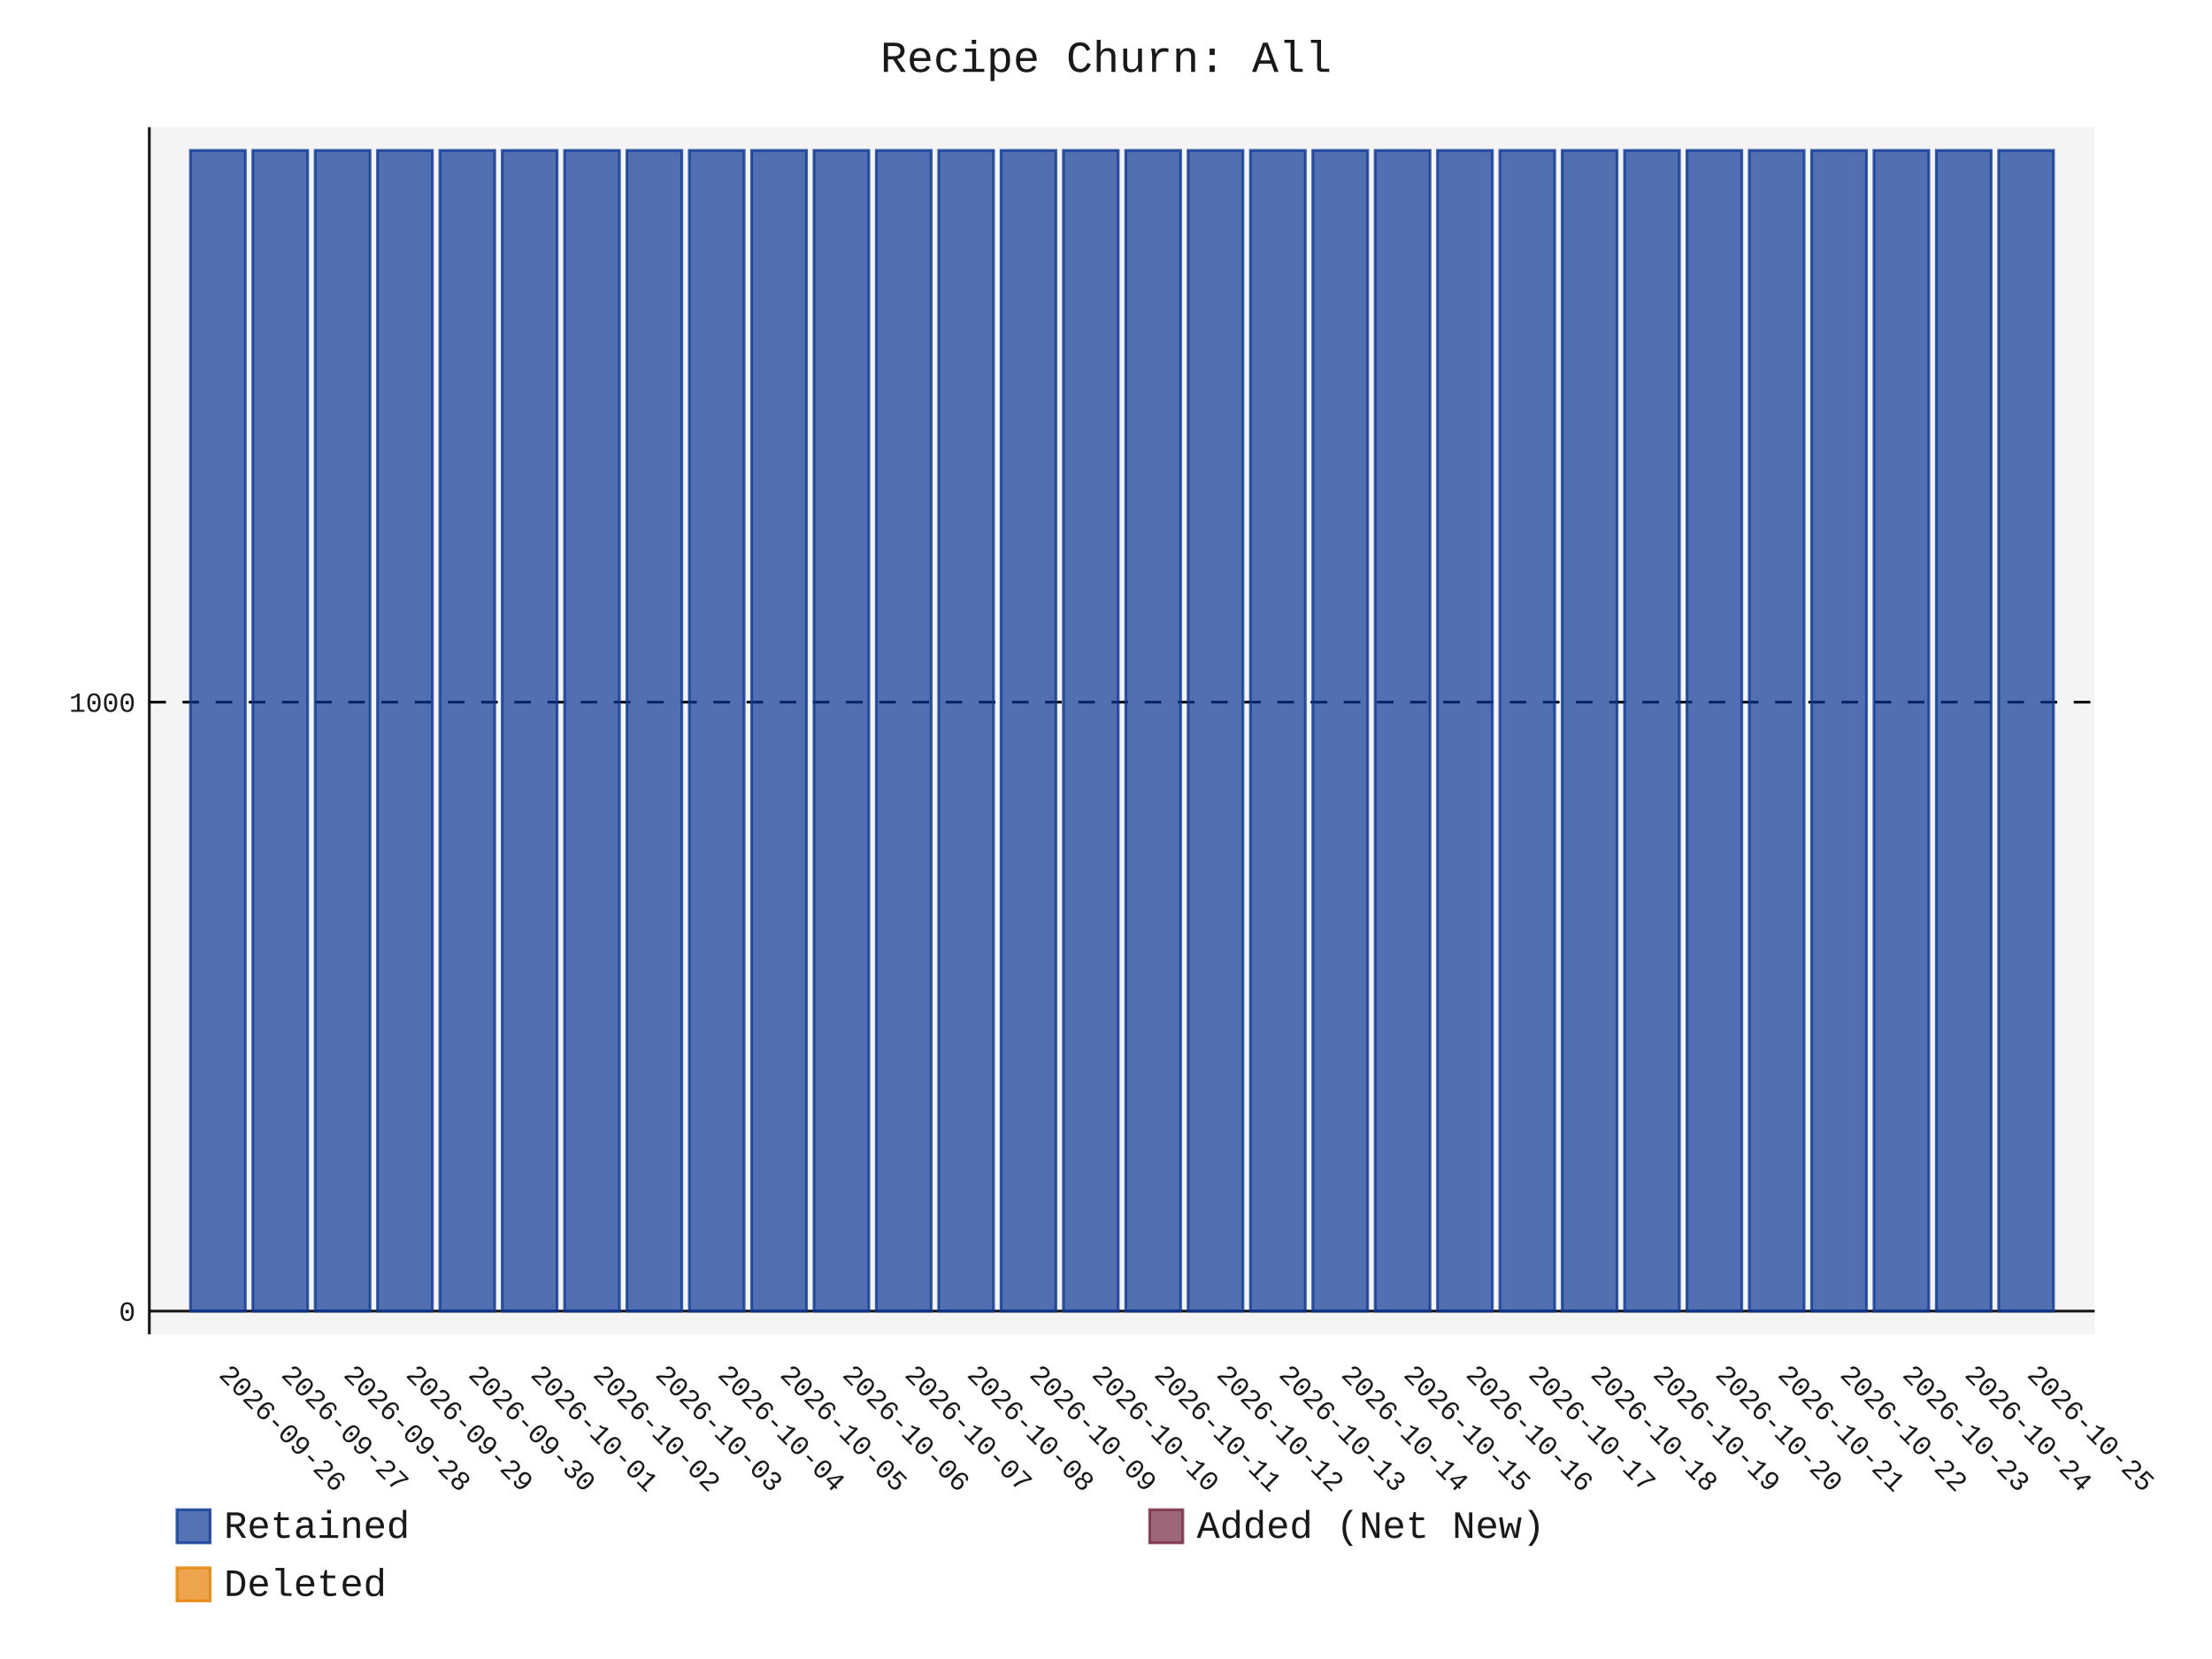
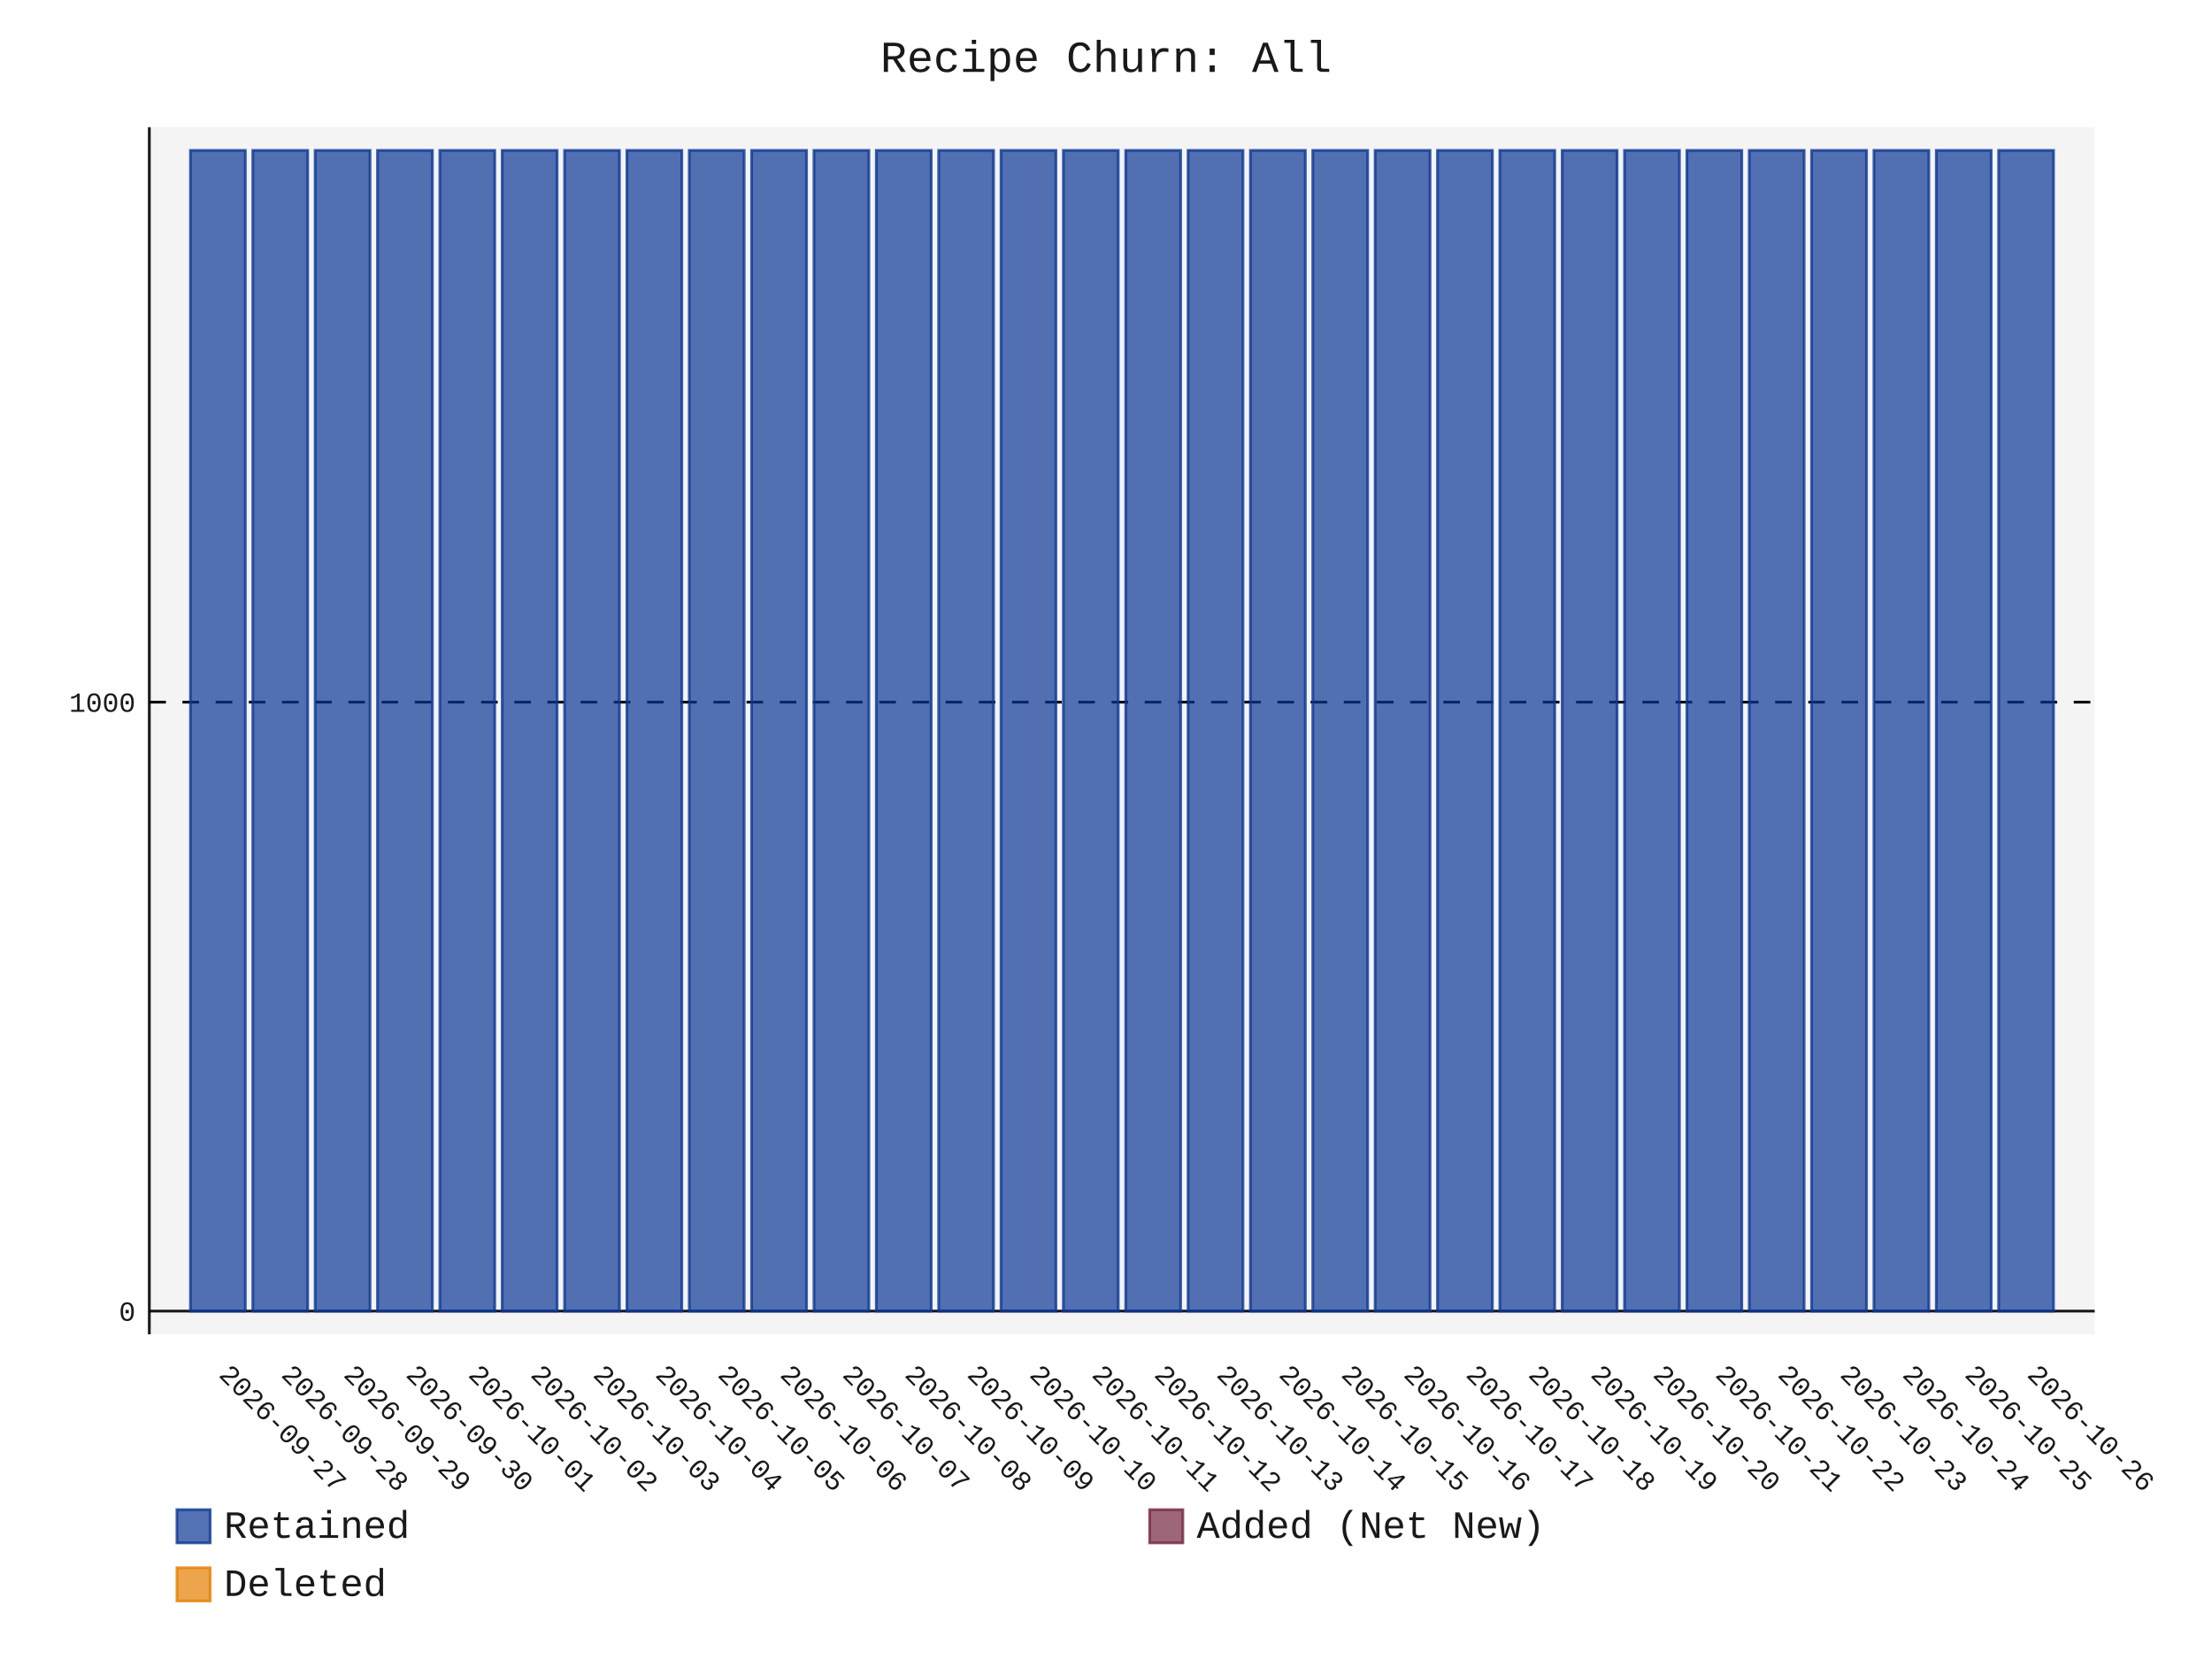
- <svg xmlns="http://www.w3.org/2000/svg" id="chart-b9bb2cc3-5692-45df-9f5e-8b030c044de3" class="pygal-chart" viewBox="0 0 800 600">
+ <svg xmlns="http://www.w3.org/2000/svg" id="chart-9db40bf4-c653-4af5-9863-ce8211f0ba62" class="pygal-chart" viewBox="0 0 800 600">
  <defs>
-     <style type="text/css">#chart-b9bb2cc3-5692-45df-9f5e-8b030c044de3{-webkit-user-select:none;-webkit-font-smoothing:antialiased;font-family:Consolas,"Liberation Mono",Menlo,Courier,monospace}#chart-b9bb2cc3-5692-45df-9f5e-8b030c044de3 .title{font-family:Consolas,"Liberation Mono",Menlo,Courier,monospace;font-size:16px}#chart-b9bb2cc3-5692-45df-9f5e-8b030c044de3 .legends .legend text{font-family:Consolas,"Liberation Mono",Menlo,Courier,monospace;font-size:14px}#chart-b9bb2cc3-5692-45df-9f5e-8b030c044de3 .axis text{font-family:Consolas,"Liberation Mono",Menlo,Courier,monospace;font-size:10px}#chart-b9bb2cc3-5692-45df-9f5e-8b030c044de3 .axis text.major{font-family:Consolas,"Liberation Mono",Menlo,Courier,monospace;font-size:10px}#chart-b9bb2cc3-5692-45df-9f5e-8b030c044de3 .text-overlay text.value{font-family:Consolas,"Liberation Mono",Menlo,Courier,monospace;font-size:16px}#chart-b9bb2cc3-5692-45df-9f5e-8b030c044de3 .text-overlay text.label{font-family:Consolas,"Liberation Mono",Menlo,Courier,monospace;font-size:10px}#chart-b9bb2cc3-5692-45df-9f5e-8b030c044de3 .tooltip{font-family:Consolas,"Liberation Mono",Menlo,Courier,monospace;font-size:14px}#chart-b9bb2cc3-5692-45df-9f5e-8b030c044de3 text.no_data{font-family:Consolas,"Liberation Mono",Menlo,Courier,monospace;font-size:64px}
- #chart-b9bb2cc3-5692-45df-9f5e-8b030c044de3{background-color:transparent}#chart-b9bb2cc3-5692-45df-9f5e-8b030c044de3 path,#chart-b9bb2cc3-5692-45df-9f5e-8b030c044de3 line,#chart-b9bb2cc3-5692-45df-9f5e-8b030c044de3 rect,#chart-b9bb2cc3-5692-45df-9f5e-8b030c044de3 circle{-webkit-transition:150ms;-moz-transition:150ms;transition:150ms}#chart-b9bb2cc3-5692-45df-9f5e-8b030c044de3 .graph &gt; .background{fill:transparent}#chart-b9bb2cc3-5692-45df-9f5e-8b030c044de3 .plot &gt; .background{fill:rgba(240,240,240,0.7)}#chart-b9bb2cc3-5692-45df-9f5e-8b030c044de3 .graph{fill:rgba(0,0,0,0.9)}#chart-b9bb2cc3-5692-45df-9f5e-8b030c044de3 text.no_data{fill:rgba(0,0,0,0.9)}#chart-b9bb2cc3-5692-45df-9f5e-8b030c044de3 .title{fill:rgba(0,0,0,0.9)}#chart-b9bb2cc3-5692-45df-9f5e-8b030c044de3 .legends .legend text{fill:rgba(0,0,0,0.9)}#chart-b9bb2cc3-5692-45df-9f5e-8b030c044de3 .legends .legend:hover text{fill:rgba(0,0,0,0.9)}#chart-b9bb2cc3-5692-45df-9f5e-8b030c044de3 .axis .line{stroke:rgba(0,0,0,0.9)}#chart-b9bb2cc3-5692-45df-9f5e-8b030c044de3 .axis .guide.line{stroke:rgba(0,0,0,0.5)}#chart-b9bb2cc3-5692-45df-9f5e-8b030c044de3 .axis .major.line{stroke:rgba(0,0,0,0.9)}#chart-b9bb2cc3-5692-45df-9f5e-8b030c044de3 .axis text.major{fill:rgba(0,0,0,0.9)}#chart-b9bb2cc3-5692-45df-9f5e-8b030c044de3 .axis.y .guides:hover .guide.line,#chart-b9bb2cc3-5692-45df-9f5e-8b030c044de3 .line-graph .axis.x .guides:hover .guide.line,#chart-b9bb2cc3-5692-45df-9f5e-8b030c044de3 .stackedline-graph .axis.x .guides:hover .guide.line,#chart-b9bb2cc3-5692-45df-9f5e-8b030c044de3 .xy-graph .axis.x .guides:hover .guide.line{stroke:rgba(0,0,0,0.9)}#chart-b9bb2cc3-5692-45df-9f5e-8b030c044de3 .axis .guides:hover text{fill:rgba(0,0,0,0.9)}#chart-b9bb2cc3-5692-45df-9f5e-8b030c044de3 .reactive{fill-opacity:.7;stroke-opacity:.8;stroke-width:1}#chart-b9bb2cc3-5692-45df-9f5e-8b030c044de3 .ci{stroke:rgba(0,0,0,0.9)}#chart-b9bb2cc3-5692-45df-9f5e-8b030c044de3 .reactive.active,#chart-b9bb2cc3-5692-45df-9f5e-8b030c044de3 .active .reactive{fill-opacity:.8;stroke-opacity:.9;stroke-width:4}#chart-b9bb2cc3-5692-45df-9f5e-8b030c044de3 .ci .reactive.active{stroke-width:1.5}#chart-b9bb2cc3-5692-45df-9f5e-8b030c044de3 .series text{fill:rgba(0,0,0,0.9)}#chart-b9bb2cc3-5692-45df-9f5e-8b030c044de3 .tooltip rect{fill:rgba(240,240,240,0.7);stroke:rgba(0,0,0,0.9);-webkit-transition:opacity 150ms;-moz-transition:opacity 150ms;transition:opacity 150ms}#chart-b9bb2cc3-5692-45df-9f5e-8b030c044de3 .tooltip .label{fill:rgba(0,0,0,0.9)}#chart-b9bb2cc3-5692-45df-9f5e-8b030c044de3 .tooltip .label{fill:rgba(0,0,0,0.9)}#chart-b9bb2cc3-5692-45df-9f5e-8b030c044de3 .tooltip .legend{font-size:.8em;fill:rgba(0,0,0,0.5)}#chart-b9bb2cc3-5692-45df-9f5e-8b030c044de3 .tooltip .x_label{font-size:.6em;fill:rgba(0,0,0,0.9)}#chart-b9bb2cc3-5692-45df-9f5e-8b030c044de3 .tooltip .xlink{font-size:.5em;text-decoration:underline}#chart-b9bb2cc3-5692-45df-9f5e-8b030c044de3 .tooltip .value{font-size:1.5em}#chart-b9bb2cc3-5692-45df-9f5e-8b030c044de3 .bound{font-size:.5em}#chart-b9bb2cc3-5692-45df-9f5e-8b030c044de3 .max-value{font-size:.75em;fill:rgba(0,0,0,0.5)}#chart-b9bb2cc3-5692-45df-9f5e-8b030c044de3 .map-element{fill:rgba(240,240,240,0.7);stroke:rgba(0,0,0,0.5) !important}#chart-b9bb2cc3-5692-45df-9f5e-8b030c044de3 .map-element .reactive{fill-opacity:inherit;stroke-opacity:inherit}#chart-b9bb2cc3-5692-45df-9f5e-8b030c044de3 .color-0,#chart-b9bb2cc3-5692-45df-9f5e-8b030c044de3 .color-0 a:visited{stroke:rgb(12,55,149);fill:rgb(12,55,149)}#chart-b9bb2cc3-5692-45df-9f5e-8b030c044de3 .color-1,#chart-b9bb2cc3-5692-45df-9f5e-8b030c044de3 .color-1 a:visited{stroke:rgb(117,38,65);fill:rgb(117,38,65)}#chart-b9bb2cc3-5692-45df-9f5e-8b030c044de3 .color-2,#chart-b9bb2cc3-5692-45df-9f5e-8b030c044de3 .color-2 a:visited{stroke:rgb(228,127,0);fill:rgb(228,127,0)}#chart-b9bb2cc3-5692-45df-9f5e-8b030c044de3 .text-overlay .color-0 text{fill:black}#chart-b9bb2cc3-5692-45df-9f5e-8b030c044de3 .text-overlay .color-1 text{fill:black}#chart-b9bb2cc3-5692-45df-9f5e-8b030c044de3 .text-overlay .color-2 text{fill:black}
- #chart-b9bb2cc3-5692-45df-9f5e-8b030c044de3 text.no_data{text-anchor:middle}#chart-b9bb2cc3-5692-45df-9f5e-8b030c044de3 .guide.line{fill:none}#chart-b9bb2cc3-5692-45df-9f5e-8b030c044de3 .centered{text-anchor:middle}#chart-b9bb2cc3-5692-45df-9f5e-8b030c044de3 .title{text-anchor:middle}#chart-b9bb2cc3-5692-45df-9f5e-8b030c044de3 .legends .legend text{fill-opacity:1}#chart-b9bb2cc3-5692-45df-9f5e-8b030c044de3 .axis.x text{text-anchor:middle}#chart-b9bb2cc3-5692-45df-9f5e-8b030c044de3 .axis.x:not(.web) text[transform]{text-anchor:start}#chart-b9bb2cc3-5692-45df-9f5e-8b030c044de3 .axis.x:not(.web) text[transform].backwards{text-anchor:end}#chart-b9bb2cc3-5692-45df-9f5e-8b030c044de3 .axis.y text{text-anchor:end}#chart-b9bb2cc3-5692-45df-9f5e-8b030c044de3 .axis.y text[transform].backwards{text-anchor:start}#chart-b9bb2cc3-5692-45df-9f5e-8b030c044de3 .axis.y2 text{text-anchor:start}#chart-b9bb2cc3-5692-45df-9f5e-8b030c044de3 .axis.y2 text[transform].backwards{text-anchor:end}#chart-b9bb2cc3-5692-45df-9f5e-8b030c044de3 .axis .guide.line{stroke-dasharray:4,4;stroke:black}#chart-b9bb2cc3-5692-45df-9f5e-8b030c044de3 .axis .major.guide.line{stroke-dasharray:6,6;stroke:black}#chart-b9bb2cc3-5692-45df-9f5e-8b030c044de3 .horizontal .axis.y .guide.line,#chart-b9bb2cc3-5692-45df-9f5e-8b030c044de3 .horizontal .axis.y2 .guide.line,#chart-b9bb2cc3-5692-45df-9f5e-8b030c044de3 .vertical .axis.x .guide.line{opacity:0}#chart-b9bb2cc3-5692-45df-9f5e-8b030c044de3 .horizontal .axis.always_show .guide.line,#chart-b9bb2cc3-5692-45df-9f5e-8b030c044de3 .vertical .axis.always_show .guide.line{opacity:1 !important}#chart-b9bb2cc3-5692-45df-9f5e-8b030c044de3 .axis.y .guides:hover .guide.line,#chart-b9bb2cc3-5692-45df-9f5e-8b030c044de3 .axis.y2 .guides:hover .guide.line,#chart-b9bb2cc3-5692-45df-9f5e-8b030c044de3 .axis.x .guides:hover .guide.line{opacity:1}#chart-b9bb2cc3-5692-45df-9f5e-8b030c044de3 .axis .guides:hover text{opacity:1}#chart-b9bb2cc3-5692-45df-9f5e-8b030c044de3 .nofill{fill:none}#chart-b9bb2cc3-5692-45df-9f5e-8b030c044de3 .subtle-fill{fill-opacity:.2}#chart-b9bb2cc3-5692-45df-9f5e-8b030c044de3 .dot{stroke-width:1px;fill-opacity:1;stroke-opacity:1}#chart-b9bb2cc3-5692-45df-9f5e-8b030c044de3 .dot.active{stroke-width:5px}#chart-b9bb2cc3-5692-45df-9f5e-8b030c044de3 .dot.negative{fill:transparent}#chart-b9bb2cc3-5692-45df-9f5e-8b030c044de3 text,#chart-b9bb2cc3-5692-45df-9f5e-8b030c044de3 tspan{stroke:none !important}#chart-b9bb2cc3-5692-45df-9f5e-8b030c044de3 .series text.active{opacity:1}#chart-b9bb2cc3-5692-45df-9f5e-8b030c044de3 .tooltip rect{fill-opacity:.95;stroke-width:.5}#chart-b9bb2cc3-5692-45df-9f5e-8b030c044de3 .tooltip text{fill-opacity:1}#chart-b9bb2cc3-5692-45df-9f5e-8b030c044de3 .showable{visibility:hidden}#chart-b9bb2cc3-5692-45df-9f5e-8b030c044de3 .showable.shown{visibility:visible}#chart-b9bb2cc3-5692-45df-9f5e-8b030c044de3 .gauge-background{fill:rgba(229,229,229,1);stroke:none}#chart-b9bb2cc3-5692-45df-9f5e-8b030c044de3 .bg-lines{stroke:transparent;stroke-width:2px}</style>
+     <style type="text/css">#chart-9db40bf4-c653-4af5-9863-ce8211f0ba62{-webkit-user-select:none;-webkit-font-smoothing:antialiased;font-family:Consolas,"Liberation Mono",Menlo,Courier,monospace}#chart-9db40bf4-c653-4af5-9863-ce8211f0ba62 .title{font-family:Consolas,"Liberation Mono",Menlo,Courier,monospace;font-size:16px}#chart-9db40bf4-c653-4af5-9863-ce8211f0ba62 .legends .legend text{font-family:Consolas,"Liberation Mono",Menlo,Courier,monospace;font-size:14px}#chart-9db40bf4-c653-4af5-9863-ce8211f0ba62 .axis text{font-family:Consolas,"Liberation Mono",Menlo,Courier,monospace;font-size:10px}#chart-9db40bf4-c653-4af5-9863-ce8211f0ba62 .axis text.major{font-family:Consolas,"Liberation Mono",Menlo,Courier,monospace;font-size:10px}#chart-9db40bf4-c653-4af5-9863-ce8211f0ba62 .text-overlay text.value{font-family:Consolas,"Liberation Mono",Menlo,Courier,monospace;font-size:16px}#chart-9db40bf4-c653-4af5-9863-ce8211f0ba62 .text-overlay text.label{font-family:Consolas,"Liberation Mono",Menlo,Courier,monospace;font-size:10px}#chart-9db40bf4-c653-4af5-9863-ce8211f0ba62 .tooltip{font-family:Consolas,"Liberation Mono",Menlo,Courier,monospace;font-size:14px}#chart-9db40bf4-c653-4af5-9863-ce8211f0ba62 text.no_data{font-family:Consolas,"Liberation Mono",Menlo,Courier,monospace;font-size:64px}
+ #chart-9db40bf4-c653-4af5-9863-ce8211f0ba62{background-color:transparent}#chart-9db40bf4-c653-4af5-9863-ce8211f0ba62 path,#chart-9db40bf4-c653-4af5-9863-ce8211f0ba62 line,#chart-9db40bf4-c653-4af5-9863-ce8211f0ba62 rect,#chart-9db40bf4-c653-4af5-9863-ce8211f0ba62 circle{-webkit-transition:150ms;-moz-transition:150ms;transition:150ms}#chart-9db40bf4-c653-4af5-9863-ce8211f0ba62 .graph &gt; .background{fill:transparent}#chart-9db40bf4-c653-4af5-9863-ce8211f0ba62 .plot &gt; .background{fill:rgba(240,240,240,0.7)}#chart-9db40bf4-c653-4af5-9863-ce8211f0ba62 .graph{fill:rgba(0,0,0,0.9)}#chart-9db40bf4-c653-4af5-9863-ce8211f0ba62 text.no_data{fill:rgba(0,0,0,0.9)}#chart-9db40bf4-c653-4af5-9863-ce8211f0ba62 .title{fill:rgba(0,0,0,0.9)}#chart-9db40bf4-c653-4af5-9863-ce8211f0ba62 .legends .legend text{fill:rgba(0,0,0,0.9)}#chart-9db40bf4-c653-4af5-9863-ce8211f0ba62 .legends .legend:hover text{fill:rgba(0,0,0,0.9)}#chart-9db40bf4-c653-4af5-9863-ce8211f0ba62 .axis .line{stroke:rgba(0,0,0,0.9)}#chart-9db40bf4-c653-4af5-9863-ce8211f0ba62 .axis .guide.line{stroke:rgba(0,0,0,0.5)}#chart-9db40bf4-c653-4af5-9863-ce8211f0ba62 .axis .major.line{stroke:rgba(0,0,0,0.9)}#chart-9db40bf4-c653-4af5-9863-ce8211f0ba62 .axis text.major{fill:rgba(0,0,0,0.9)}#chart-9db40bf4-c653-4af5-9863-ce8211f0ba62 .axis.y .guides:hover .guide.line,#chart-9db40bf4-c653-4af5-9863-ce8211f0ba62 .line-graph .axis.x .guides:hover .guide.line,#chart-9db40bf4-c653-4af5-9863-ce8211f0ba62 .stackedline-graph .axis.x .guides:hover .guide.line,#chart-9db40bf4-c653-4af5-9863-ce8211f0ba62 .xy-graph .axis.x .guides:hover .guide.line{stroke:rgba(0,0,0,0.9)}#chart-9db40bf4-c653-4af5-9863-ce8211f0ba62 .axis .guides:hover text{fill:rgba(0,0,0,0.9)}#chart-9db40bf4-c653-4af5-9863-ce8211f0ba62 .reactive{fill-opacity:.7;stroke-opacity:.8;stroke-width:1}#chart-9db40bf4-c653-4af5-9863-ce8211f0ba62 .ci{stroke:rgba(0,0,0,0.9)}#chart-9db40bf4-c653-4af5-9863-ce8211f0ba62 .reactive.active,#chart-9db40bf4-c653-4af5-9863-ce8211f0ba62 .active .reactive{fill-opacity:.8;stroke-opacity:.9;stroke-width:4}#chart-9db40bf4-c653-4af5-9863-ce8211f0ba62 .ci .reactive.active{stroke-width:1.5}#chart-9db40bf4-c653-4af5-9863-ce8211f0ba62 .series text{fill:rgba(0,0,0,0.9)}#chart-9db40bf4-c653-4af5-9863-ce8211f0ba62 .tooltip rect{fill:rgba(240,240,240,0.7);stroke:rgba(0,0,0,0.9);-webkit-transition:opacity 150ms;-moz-transition:opacity 150ms;transition:opacity 150ms}#chart-9db40bf4-c653-4af5-9863-ce8211f0ba62 .tooltip .label{fill:rgba(0,0,0,0.9)}#chart-9db40bf4-c653-4af5-9863-ce8211f0ba62 .tooltip .label{fill:rgba(0,0,0,0.9)}#chart-9db40bf4-c653-4af5-9863-ce8211f0ba62 .tooltip .legend{font-size:.8em;fill:rgba(0,0,0,0.5)}#chart-9db40bf4-c653-4af5-9863-ce8211f0ba62 .tooltip .x_label{font-size:.6em;fill:rgba(0,0,0,0.9)}#chart-9db40bf4-c653-4af5-9863-ce8211f0ba62 .tooltip .xlink{font-size:.5em;text-decoration:underline}#chart-9db40bf4-c653-4af5-9863-ce8211f0ba62 .tooltip .value{font-size:1.5em}#chart-9db40bf4-c653-4af5-9863-ce8211f0ba62 .bound{font-size:.5em}#chart-9db40bf4-c653-4af5-9863-ce8211f0ba62 .max-value{font-size:.75em;fill:rgba(0,0,0,0.5)}#chart-9db40bf4-c653-4af5-9863-ce8211f0ba62 .map-element{fill:rgba(240,240,240,0.7);stroke:rgba(0,0,0,0.5) !important}#chart-9db40bf4-c653-4af5-9863-ce8211f0ba62 .map-element .reactive{fill-opacity:inherit;stroke-opacity:inherit}#chart-9db40bf4-c653-4af5-9863-ce8211f0ba62 .color-0,#chart-9db40bf4-c653-4af5-9863-ce8211f0ba62 .color-0 a:visited{stroke:rgb(12,55,149);fill:rgb(12,55,149)}#chart-9db40bf4-c653-4af5-9863-ce8211f0ba62 .color-1,#chart-9db40bf4-c653-4af5-9863-ce8211f0ba62 .color-1 a:visited{stroke:rgb(117,38,65);fill:rgb(117,38,65)}#chart-9db40bf4-c653-4af5-9863-ce8211f0ba62 .color-2,#chart-9db40bf4-c653-4af5-9863-ce8211f0ba62 .color-2 a:visited{stroke:rgb(228,127,0);fill:rgb(228,127,0)}#chart-9db40bf4-c653-4af5-9863-ce8211f0ba62 .text-overlay .color-0 text{fill:black}#chart-9db40bf4-c653-4af5-9863-ce8211f0ba62 .text-overlay .color-1 text{fill:black}#chart-9db40bf4-c653-4af5-9863-ce8211f0ba62 .text-overlay .color-2 text{fill:black}
+ #chart-9db40bf4-c653-4af5-9863-ce8211f0ba62 text.no_data{text-anchor:middle}#chart-9db40bf4-c653-4af5-9863-ce8211f0ba62 .guide.line{fill:none}#chart-9db40bf4-c653-4af5-9863-ce8211f0ba62 .centered{text-anchor:middle}#chart-9db40bf4-c653-4af5-9863-ce8211f0ba62 .title{text-anchor:middle}#chart-9db40bf4-c653-4af5-9863-ce8211f0ba62 .legends .legend text{fill-opacity:1}#chart-9db40bf4-c653-4af5-9863-ce8211f0ba62 .axis.x text{text-anchor:middle}#chart-9db40bf4-c653-4af5-9863-ce8211f0ba62 .axis.x:not(.web) text[transform]{text-anchor:start}#chart-9db40bf4-c653-4af5-9863-ce8211f0ba62 .axis.x:not(.web) text[transform].backwards{text-anchor:end}#chart-9db40bf4-c653-4af5-9863-ce8211f0ba62 .axis.y text{text-anchor:end}#chart-9db40bf4-c653-4af5-9863-ce8211f0ba62 .axis.y text[transform].backwards{text-anchor:start}#chart-9db40bf4-c653-4af5-9863-ce8211f0ba62 .axis.y2 text{text-anchor:start}#chart-9db40bf4-c653-4af5-9863-ce8211f0ba62 .axis.y2 text[transform].backwards{text-anchor:end}#chart-9db40bf4-c653-4af5-9863-ce8211f0ba62 .axis .guide.line{stroke-dasharray:4,4;stroke:black}#chart-9db40bf4-c653-4af5-9863-ce8211f0ba62 .axis .major.guide.line{stroke-dasharray:6,6;stroke:black}#chart-9db40bf4-c653-4af5-9863-ce8211f0ba62 .horizontal .axis.y .guide.line,#chart-9db40bf4-c653-4af5-9863-ce8211f0ba62 .horizontal .axis.y2 .guide.line,#chart-9db40bf4-c653-4af5-9863-ce8211f0ba62 .vertical .axis.x .guide.line{opacity:0}#chart-9db40bf4-c653-4af5-9863-ce8211f0ba62 .horizontal .axis.always_show .guide.line,#chart-9db40bf4-c653-4af5-9863-ce8211f0ba62 .vertical .axis.always_show .guide.line{opacity:1 !important}#chart-9db40bf4-c653-4af5-9863-ce8211f0ba62 .axis.y .guides:hover .guide.line,#chart-9db40bf4-c653-4af5-9863-ce8211f0ba62 .axis.y2 .guides:hover .guide.line,#chart-9db40bf4-c653-4af5-9863-ce8211f0ba62 .axis.x .guides:hover .guide.line{opacity:1}#chart-9db40bf4-c653-4af5-9863-ce8211f0ba62 .axis .guides:hover text{opacity:1}#chart-9db40bf4-c653-4af5-9863-ce8211f0ba62 .nofill{fill:none}#chart-9db40bf4-c653-4af5-9863-ce8211f0ba62 .subtle-fill{fill-opacity:.2}#chart-9db40bf4-c653-4af5-9863-ce8211f0ba62 .dot{stroke-width:1px;fill-opacity:1;stroke-opacity:1}#chart-9db40bf4-c653-4af5-9863-ce8211f0ba62 .dot.active{stroke-width:5px}#chart-9db40bf4-c653-4af5-9863-ce8211f0ba62 .dot.negative{fill:transparent}#chart-9db40bf4-c653-4af5-9863-ce8211f0ba62 text,#chart-9db40bf4-c653-4af5-9863-ce8211f0ba62 tspan{stroke:none !important}#chart-9db40bf4-c653-4af5-9863-ce8211f0ba62 .series text.active{opacity:1}#chart-9db40bf4-c653-4af5-9863-ce8211f0ba62 .tooltip rect{fill-opacity:.95;stroke-width:.5}#chart-9db40bf4-c653-4af5-9863-ce8211f0ba62 .tooltip text{fill-opacity:1}#chart-9db40bf4-c653-4af5-9863-ce8211f0ba62 .showable{visibility:hidden}#chart-9db40bf4-c653-4af5-9863-ce8211f0ba62 .showable.shown{visibility:visible}#chart-9db40bf4-c653-4af5-9863-ce8211f0ba62 .gauge-background{fill:rgba(229,229,229,1);stroke:none}#chart-9db40bf4-c653-4af5-9863-ce8211f0ba62 .bg-lines{stroke:transparent;stroke-width:2px}</style>
  </defs>
  <g class="graph stackedbar-graph vertical">
    <rect x="0" y="0" width="800" height="600" class="background" />
    <g transform="translate(54, 46)" class="plot">
      <rect x="0" y="0" width="703.574" height="436.574" class="background" />
      <g class="axis y always_show">
        <g class="guides">
          <path d="M0 428.178 h703.574" class="axis major line" />
          <text x="-5" y="431.678" class="major">0</text>
        </g>
        <g class="guides">
          <path d="M0 207.935 h703.574" class="major guide line" />
          <text x="-5" y="211.435" class="major">1000</text>
        </g>
      </g>
      <g class="axis x">
        <path d="M0 0 v436.574" class="line" />
        <g class="guides">
          <path d="M24.805 0 v436.574" class="guide line" />
-           <text x="24.805" y="451.574" class="" transform="rotate(45 24.80548 451.5736)">2026-09-26</text>
+           <text x="24.805" y="451.574" class="" transform="rotate(45 24.80548 451.5736)">2026-09-27</text>
        </g>
        <g class="guides">
          <path d="M47.356 0 v436.574" class="guide line" />
-           <text x="47.356" y="451.574" class="" transform="rotate(45 47.35592 451.5736)">2026-09-27</text>
+           <text x="47.356" y="451.574" class="" transform="rotate(45 47.35592 451.5736)">2026-09-28</text>
        </g>
        <g class="guides">
          <path d="M69.906 0 v436.574" class="guide line" />
-           <text x="69.906" y="451.574" class="" transform="rotate(45 69.90635 451.5736)">2026-09-28</text>
+           <text x="69.906" y="451.574" class="" transform="rotate(45 69.90635 451.5736)">2026-09-29</text>
        </g>
        <g class="guides">
          <path d="M92.457 0 v436.574" class="guide line" />
-           <text x="92.457" y="451.574" class="" transform="rotate(45 92.45679 451.5736)">2026-09-29</text>
+           <text x="92.457" y="451.574" class="" transform="rotate(45 92.45679 451.5736)">2026-09-30</text>
        </g>
        <g class="guides">
          <path d="M115.007 0 v436.574" class="guide line" />
-           <text x="115.007" y="451.574" class="" transform="rotate(45 115.0072 451.5736)">2026-09-30</text>
+           <text x="115.007" y="451.574" class="" transform="rotate(45 115.0072 451.5736)">2026-10-01</text>
        </g>
        <g class="guides">
          <path d="M137.558 0 v436.574" class="guide line" />
-           <text x="137.558" y="451.574" class="" transform="rotate(45 137.5577 451.5736)">2026-10-01</text>
+           <text x="137.558" y="451.574" class="" transform="rotate(45 137.5577 451.5736)">2026-10-02</text>
        </g>
        <g class="guides">
          <path d="M160.108 0 v436.574" class="guide line" />
-           <text x="160.108" y="451.574" class="" transform="rotate(45 160.1081 451.5736)">2026-10-02</text>
+           <text x="160.108" y="451.574" class="" transform="rotate(45 160.1081 451.5736)">2026-10-03</text>
        </g>
        <g class="guides">
          <path d="M182.659 0 v436.574" class="guide line" />
-           <text x="182.659" y="451.574" class="" transform="rotate(45 182.6585 451.5736)">2026-10-03</text>
+           <text x="182.659" y="451.574" class="" transform="rotate(45 182.6585 451.5736)">2026-10-04</text>
        </g>
        <g class="guides">
          <path d="M205.209 0 v436.574" class="guide line" />
-           <text x="205.209" y="451.574" class="" transform="rotate(45 205.209 451.5736)">2026-10-04</text>
+           <text x="205.209" y="451.574" class="" transform="rotate(45 205.209 451.5736)">2026-10-05</text>
        </g>
        <g class="guides">
          <path d="M227.759 0 v436.574" class="guide line" />
-           <text x="227.759" y="451.574" class="" transform="rotate(45 227.7594 451.5736)">2026-10-05</text>
+           <text x="227.759" y="451.574" class="" transform="rotate(45 227.7594 451.5736)">2026-10-06</text>
        </g>
        <g class="guides">
          <path d="M250.31 0 v436.574" class="guide line" />
-           <text x="250.31" y="451.574" class="" transform="rotate(45 250.3098 451.5736)">2026-10-06</text>
+           <text x="250.31" y="451.574" class="" transform="rotate(45 250.3098 451.5736)">2026-10-07</text>
        </g>
        <g class="guides">
          <path d="M272.86 0 v436.574" class="guide line" />
-           <text x="272.86" y="451.574" class="" transform="rotate(45 272.8603 451.5736)">2026-10-07</text>
+           <text x="272.86" y="451.574" class="" transform="rotate(45 272.8603 451.5736)">2026-10-08</text>
        </g>
        <g class="guides">
          <path d="M295.411 0 v436.574" class="guide line" />
-           <text x="295.411" y="451.574" class="" transform="rotate(45 295.4107 451.5736)">2026-10-08</text>
+           <text x="295.411" y="451.574" class="" transform="rotate(45 295.4107 451.5736)">2026-10-09</text>
        </g>
        <g class="guides">
          <path d="M317.961 0 v436.574" class="guide line" />
-           <text x="317.961" y="451.574" class="" transform="rotate(45 317.9611 451.5736)">2026-10-09</text>
+           <text x="317.961" y="451.574" class="" transform="rotate(45 317.9611 451.5736)">2026-10-10</text>
        </g>
        <g class="guides">
          <path d="M340.512 0 v436.574" class="guide line" />
-           <text x="340.512" y="451.574" class="" transform="rotate(45 340.5116 451.5736)">2026-10-10</text>
+           <text x="340.512" y="451.574" class="" transform="rotate(45 340.5116 451.5736)">2026-10-11</text>
        </g>
        <g class="guides">
          <path d="M363.062 0 v436.574" class="guide line" />
-           <text x="363.062" y="451.574" class="" transform="rotate(45 363.062 451.5736)">2026-10-11</text>
+           <text x="363.062" y="451.574" class="" transform="rotate(45 363.062 451.5736)">2026-10-12</text>
        </g>
        <g class="guides">
          <path d="M385.612 0 v436.574" class="guide line" />
-           <text x="385.612" y="451.574" class="" transform="rotate(45 385.6125 451.5736)">2026-10-12</text>
+           <text x="385.612" y="451.574" class="" transform="rotate(45 385.6125 451.5736)">2026-10-13</text>
        </g>
        <g class="guides">
          <path d="M408.163 0 v436.574" class="guide line" />
-           <text x="408.163" y="451.574" class="" transform="rotate(45 408.1629 451.5736)">2026-10-13</text>
+           <text x="408.163" y="451.574" class="" transform="rotate(45 408.1629 451.5736)">2026-10-14</text>
        </g>
        <g class="guides">
          <path d="M430.713 0 v436.574" class="guide line" />
-           <text x="430.713" y="451.574" class="" transform="rotate(45 430.7133 451.5736)">2026-10-14</text>
+           <text x="430.713" y="451.574" class="" transform="rotate(45 430.7133 451.5736)">2026-10-15</text>
        </g>
        <g class="guides">
          <path d="M453.264 0 v436.574" class="guide line" />
-           <text x="453.264" y="451.574" class="" transform="rotate(45 453.2638 451.5736)">2026-10-15</text>
+           <text x="453.264" y="451.574" class="" transform="rotate(45 453.2638 451.5736)">2026-10-16</text>
        </g>
        <g class="guides">
          <path d="M475.814 0 v436.574" class="guide line" />
-           <text x="475.814" y="451.574" class="" transform="rotate(45 475.8142 451.5736)">2026-10-16</text>
+           <text x="475.814" y="451.574" class="" transform="rotate(45 475.8142 451.5736)">2026-10-17</text>
        </g>
        <g class="guides">
          <path d="M498.365 0 v436.574" class="guide line" />
-           <text x="498.365" y="451.574" class="" transform="rotate(45 498.3646 451.5736)">2026-10-17</text>
+           <text x="498.365" y="451.574" class="" transform="rotate(45 498.3646 451.5736)">2026-10-18</text>
        </g>
        <g class="guides">
          <path d="M520.915 0 v436.574" class="guide line" />
-           <text x="520.915" y="451.574" class="" transform="rotate(45 520.9151 451.5736)">2026-10-18</text>
+           <text x="520.915" y="451.574" class="" transform="rotate(45 520.9151 451.5736)">2026-10-19</text>
        </g>
        <g class="guides">
          <path d="M543.466 0 v436.574" class="guide line" />
-           <text x="543.465" y="451.574" class="" transform="rotate(45 543.4655 451.5736)">2026-10-19</text>
+           <text x="543.465" y="451.574" class="" transform="rotate(45 543.4655 451.5736)">2026-10-20</text>
        </g>
        <g class="guides">
          <path d="M566.016 0 v436.574" class="guide line" />
-           <text x="566.016" y="451.574" class="" transform="rotate(45 566.0159 451.5736)">2026-10-20</text>
+           <text x="566.016" y="451.574" class="" transform="rotate(45 566.0159 451.5736)">2026-10-21</text>
        </g>
        <g class="guides">
          <path d="M588.566 0 v436.574" class="guide line" />
-           <text x="588.566" y="451.574" class="" transform="rotate(45 588.5664 451.5736)">2026-10-21</text>
+           <text x="588.566" y="451.574" class="" transform="rotate(45 588.5664 451.5736)">2026-10-22</text>
        </g>
        <g class="guides">
          <path d="M611.117 0 v436.574" class="guide line" />
-           <text x="611.117" y="451.574" class="" transform="rotate(45 611.1168 451.5736)">2026-10-22</text>
+           <text x="611.117" y="451.574" class="" transform="rotate(45 611.1168 451.5736)">2026-10-23</text>
        </g>
        <g class="guides">
          <path d="M633.667 0 v436.574" class="guide line" />
-           <text x="633.667" y="451.574" class="" transform="rotate(45 633.6672 451.5736)">2026-10-23</text>
+           <text x="633.667" y="451.574" class="" transform="rotate(45 633.6672 451.5736)">2026-10-24</text>
        </g>
        <g class="guides">
          <path d="M656.218 0 v436.574" class="guide line" />
-           <text x="656.218" y="451.574" class="" transform="rotate(45 656.2177 451.5736)">2026-10-24</text>
+           <text x="656.218" y="451.574" class="" transform="rotate(45 656.2177 451.5736)">2026-10-25</text>
        </g>
        <g class="guides">
          <path d="M678.768 0 v436.574" class="guide line" />
-           <text x="678.768" y="451.574" class="" transform="rotate(45 678.7681 451.5736)">2026-10-25</text>
+           <text x="678.768" y="451.574" class="" transform="rotate(45 678.7681 451.5736)">2026-10-26</text>
        </g>
      </g>
      <g class="series serie-0 color-0">
        <g class="bars">
          <g class="bar">
            <rect x="14.883" y="8.396" rx="0" ry="0" width="19.844" height="419.782" class="rect reactive tooltip-trigger" />
          </g>
          <g class="bar">
            <rect x="37.434" y="8.396" rx="0" ry="0" width="19.844" height="419.782" class="rect reactive tooltip-trigger" />
          </g>
          <g class="bar">
            <rect x="59.984" y="8.396" rx="0" ry="0" width="19.844" height="419.782" class="rect reactive tooltip-trigger" />
          </g>
          <g class="bar">
            <rect x="82.535" y="8.396" rx="0" ry="0" width="19.844" height="419.782" class="rect reactive tooltip-trigger" />
          </g>
          <g class="bar">
            <rect x="105.085" y="8.396" rx="0" ry="0" width="19.844" height="419.782" class="rect reactive tooltip-trigger" />
          </g>
          <g class="bar">
            <rect x="127.635" y="8.396" rx="0" ry="0" width="19.844" height="419.782" class="rect reactive tooltip-trigger" />
          </g>
          <g class="bar">
            <rect x="150.186" y="8.396" rx="0" ry="0" width="19.844" height="419.782" class="rect reactive tooltip-trigger" />
          </g>
          <g class="bar">
            <rect x="172.736" y="8.396" rx="0" ry="0" width="19.844" height="419.782" class="rect reactive tooltip-trigger" />
          </g>
          <g class="bar">
            <rect x="195.287" y="8.396" rx="0" ry="0" width="19.844" height="419.782" class="rect reactive tooltip-trigger" />
          </g>
          <g class="bar">
            <rect x="217.837" y="8.396" rx="0" ry="0" width="19.844" height="419.782" class="rect reactive tooltip-trigger" />
          </g>
          <g class="bar">
            <rect x="240.388" y="8.396" rx="0" ry="0" width="19.844" height="419.782" class="rect reactive tooltip-trigger" />
          </g>
          <g class="bar">
            <rect x="262.938" y="8.396" rx="0" ry="0" width="19.844" height="419.782" class="rect reactive tooltip-trigger" />
          </g>
          <g class="bar">
            <rect x="285.489" y="8.396" rx="0" ry="0" width="19.844" height="419.782" class="rect reactive tooltip-trigger" />
          </g>
          <g class="bar">
            <rect x="308.039" y="8.396" rx="0" ry="0" width="19.844" height="419.782" class="rect reactive tooltip-trigger" />
          </g>
          <g class="bar">
            <rect x="330.589" y="8.396" rx="0" ry="0" width="19.844" height="419.782" class="rect reactive tooltip-trigger" />
          </g>
          <g class="bar">
            <rect x="353.14" y="8.396" rx="0" ry="0" width="19.844" height="419.782" class="rect reactive tooltip-trigger" />
          </g>
          <g class="bar">
            <rect x="375.69" y="8.396" rx="0" ry="0" width="19.844" height="419.782" class="rect reactive tooltip-trigger" />
          </g>
          <g class="bar">
            <rect x="398.241" y="8.396" rx="0" ry="0" width="19.844" height="419.782" class="rect reactive tooltip-trigger" />
          </g>
          <g class="bar">
            <rect x="420.791" y="8.396" rx="0" ry="0" width="19.844" height="419.782" class="rect reactive tooltip-trigger" />
          </g>
          <g class="bar">
            <rect x="443.342" y="8.396" rx="0" ry="0" width="19.844" height="419.782" class="rect reactive tooltip-trigger" />
          </g>
          <g class="bar">
            <rect x="465.892" y="8.396" rx="0" ry="0" width="19.844" height="419.782" class="rect reactive tooltip-trigger" />
          </g>
          <g class="bar">
            <rect x="488.442" y="8.396" rx="0" ry="0" width="19.844" height="419.782" class="rect reactive tooltip-trigger" />
          </g>
          <g class="bar">
            <rect x="510.993" y="8.396" rx="0" ry="0" width="19.844" height="419.782" class="rect reactive tooltip-trigger" />
          </g>
          <g class="bar">
            <rect x="533.543" y="8.396" rx="0" ry="0" width="19.844" height="419.782" class="rect reactive tooltip-trigger" />
          </g>
          <g class="bar">
            <rect x="556.094" y="8.396" rx="0" ry="0" width="19.844" height="419.782" class="rect reactive tooltip-trigger" />
          </g>
          <g class="bar">
            <rect x="578.644" y="8.396" rx="0" ry="0" width="19.844" height="419.782" class="rect reactive tooltip-trigger" />
          </g>
          <g class="bar">
            <rect x="601.195" y="8.396" rx="0" ry="0" width="19.844" height="419.782" class="rect reactive tooltip-trigger" />
          </g>
          <g class="bar">
            <rect x="623.745" y="8.396" rx="0" ry="0" width="19.844" height="419.782" class="rect reactive tooltip-trigger" />
          </g>
          <g class="bar">
            <rect x="646.295" y="8.396" rx="0" ry="0" width="19.844" height="419.782" class="rect reactive tooltip-trigger" />
          </g>
          <g class="bar">
            <rect x="668.846" y="8.396" rx="0" ry="0" width="19.844" height="419.782" class="rect reactive tooltip-trigger" />
          </g>
        </g>
      </g>
      <g class="series serie-1 color-1">
        <g class="bars">
          <g class="bar">
            <rect x="14.883" y="8.396" rx="0" ry="0" width="19.844" height="0.0" class="rect reactive tooltip-trigger" />
          </g>
          <g class="bar">
            <rect x="37.434" y="8.396" rx="0" ry="0" width="19.844" height="0.0" class="rect reactive tooltip-trigger" />
          </g>
          <g class="bar">
            <rect x="59.984" y="8.396" rx="0" ry="0" width="19.844" height="0.0" class="rect reactive tooltip-trigger" />
          </g>
          <g class="bar">
            <rect x="82.535" y="8.396" rx="0" ry="0" width="19.844" height="0.0" class="rect reactive tooltip-trigger" />
          </g>
          <g class="bar">
            <rect x="105.085" y="8.396" rx="0" ry="0" width="19.844" height="0.0" class="rect reactive tooltip-trigger" />
          </g>
          <g class="bar">
            <rect x="127.635" y="8.396" rx="0" ry="0" width="19.844" height="0.0" class="rect reactive tooltip-trigger" />
          </g>
          <g class="bar">
            <rect x="150.186" y="8.396" rx="0" ry="0" width="19.844" height="0.0" class="rect reactive tooltip-trigger" />
          </g>
          <g class="bar">
            <rect x="172.736" y="8.396" rx="0" ry="0" width="19.844" height="0.0" class="rect reactive tooltip-trigger" />
          </g>
          <g class="bar">
            <rect x="195.287" y="8.396" rx="0" ry="0" width="19.844" height="0.0" class="rect reactive tooltip-trigger" />
          </g>
          <g class="bar">
            <rect x="217.837" y="8.396" rx="0" ry="0" width="19.844" height="0.0" class="rect reactive tooltip-trigger" />
          </g>
          <g class="bar">
            <rect x="240.388" y="8.396" rx="0" ry="0" width="19.844" height="0.0" class="rect reactive tooltip-trigger" />
          </g>
          <g class="bar">
            <rect x="262.938" y="8.396" rx="0" ry="0" width="19.844" height="0.0" class="rect reactive tooltip-trigger" />
          </g>
          <g class="bar">
            <rect x="285.489" y="8.396" rx="0" ry="0" width="19.844" height="0.0" class="rect reactive tooltip-trigger" />
          </g>
          <g class="bar">
            <rect x="308.039" y="8.396" rx="0" ry="0" width="19.844" height="0.0" class="rect reactive tooltip-trigger" />
          </g>
          <g class="bar">
            <rect x="330.589" y="8.396" rx="0" ry="0" width="19.844" height="0.0" class="rect reactive tooltip-trigger" />
          </g>
          <g class="bar">
            <rect x="353.14" y="8.396" rx="0" ry="0" width="19.844" height="0.0" class="rect reactive tooltip-trigger" />
          </g>
          <g class="bar">
            <rect x="375.69" y="8.396" rx="0" ry="0" width="19.844" height="0.0" class="rect reactive tooltip-trigger" />
          </g>
          <g class="bar">
            <rect x="398.241" y="8.396" rx="0" ry="0" width="19.844" height="0.0" class="rect reactive tooltip-trigger" />
          </g>
          <g class="bar">
            <rect x="420.791" y="8.396" rx="0" ry="0" width="19.844" height="0.0" class="rect reactive tooltip-trigger" />
          </g>
          <g class="bar">
            <rect x="443.342" y="8.396" rx="0" ry="0" width="19.844" height="0.0" class="rect reactive tooltip-trigger" />
          </g>
          <g class="bar">
            <rect x="465.892" y="8.396" rx="0" ry="0" width="19.844" height="0.0" class="rect reactive tooltip-trigger" />
          </g>
          <g class="bar">
            <rect x="488.442" y="8.396" rx="0" ry="0" width="19.844" height="0.0" class="rect reactive tooltip-trigger" />
          </g>
          <g class="bar">
            <rect x="510.993" y="8.396" rx="0" ry="0" width="19.844" height="0.0" class="rect reactive tooltip-trigger" />
          </g>
          <g class="bar">
            <rect x="533.543" y="8.396" rx="0" ry="0" width="19.844" height="0.0" class="rect reactive tooltip-trigger" />
          </g>
          <g class="bar">
            <rect x="556.094" y="8.396" rx="0" ry="0" width="19.844" height="0.0" class="rect reactive tooltip-trigger" />
          </g>
          <g class="bar">
            <rect x="578.644" y="8.396" rx="0" ry="0" width="19.844" height="0.0" class="rect reactive tooltip-trigger" />
          </g>
          <g class="bar">
            <rect x="601.195" y="8.396" rx="0" ry="0" width="19.844" height="0.0" class="rect reactive tooltip-trigger" />
          </g>
          <g class="bar">
            <rect x="623.745" y="8.396" rx="0" ry="0" width="19.844" height="0.0" class="rect reactive tooltip-trigger" />
          </g>
          <g class="bar">
            <rect x="646.295" y="8.396" rx="0" ry="0" width="19.844" height="0.0" class="rect reactive tooltip-trigger" />
          </g>
          <g class="bar">
            <rect x="668.846" y="8.396" rx="0" ry="0" width="19.844" height="0.0" class="rect reactive tooltip-trigger" />
          </g>
        </g>
      </g>
      <g class="series serie-2 color-2">
        <g class="bars">
          <g class="bar">
            <rect x="14.883" y="8.396" rx="0" ry="0" width="19.844" height="0.0" class="rect reactive tooltip-trigger" />
          </g>
          <g class="bar">
            <rect x="37.434" y="8.396" rx="0" ry="0" width="19.844" height="0.0" class="rect reactive tooltip-trigger" />
          </g>
          <g class="bar">
            <rect x="59.984" y="8.396" rx="0" ry="0" width="19.844" height="0.0" class="rect reactive tooltip-trigger" />
          </g>
          <g class="bar">
            <rect x="82.535" y="8.396" rx="0" ry="0" width="19.844" height="0.0" class="rect reactive tooltip-trigger" />
          </g>
          <g class="bar">
            <rect x="105.085" y="8.396" rx="0" ry="0" width="19.844" height="0.0" class="rect reactive tooltip-trigger" />
          </g>
          <g class="bar">
            <rect x="127.635" y="8.396" rx="0" ry="0" width="19.844" height="0.0" class="rect reactive tooltip-trigger" />
          </g>
          <g class="bar">
            <rect x="150.186" y="8.396" rx="0" ry="0" width="19.844" height="0.0" class="rect reactive tooltip-trigger" />
          </g>
          <g class="bar">
            <rect x="172.736" y="8.396" rx="0" ry="0" width="19.844" height="0.0" class="rect reactive tooltip-trigger" />
          </g>
          <g class="bar">
            <rect x="195.287" y="8.396" rx="0" ry="0" width="19.844" height="0.0" class="rect reactive tooltip-trigger" />
          </g>
          <g class="bar">
            <rect x="217.837" y="8.396" rx="0" ry="0" width="19.844" height="0.0" class="rect reactive tooltip-trigger" />
          </g>
          <g class="bar">
            <rect x="240.388" y="8.396" rx="0" ry="0" width="19.844" height="0.0" class="rect reactive tooltip-trigger" />
          </g>
          <g class="bar">
            <rect x="262.938" y="8.396" rx="0" ry="0" width="19.844" height="0.0" class="rect reactive tooltip-trigger" />
          </g>
          <g class="bar">
            <rect x="285.489" y="8.396" rx="0" ry="0" width="19.844" height="0.0" class="rect reactive tooltip-trigger" />
          </g>
          <g class="bar">
            <rect x="308.039" y="8.396" rx="0" ry="0" width="19.844" height="0.0" class="rect reactive tooltip-trigger" />
          </g>
          <g class="bar">
            <rect x="330.589" y="8.396" rx="0" ry="0" width="19.844" height="0.0" class="rect reactive tooltip-trigger" />
          </g>
          <g class="bar">
            <rect x="353.14" y="8.396" rx="0" ry="0" width="19.844" height="0.0" class="rect reactive tooltip-trigger" />
          </g>
          <g class="bar">
            <rect x="375.69" y="8.396" rx="0" ry="0" width="19.844" height="0.0" class="rect reactive tooltip-trigger" />
          </g>
          <g class="bar">
            <rect x="398.241" y="8.396" rx="0" ry="0" width="19.844" height="0.0" class="rect reactive tooltip-trigger" />
          </g>
          <g class="bar">
            <rect x="420.791" y="8.396" rx="0" ry="0" width="19.844" height="0.0" class="rect reactive tooltip-trigger" />
          </g>
          <g class="bar">
            <rect x="443.342" y="8.396" rx="0" ry="0" width="19.844" height="0.0" class="rect reactive tooltip-trigger" />
          </g>
          <g class="bar">
            <rect x="465.892" y="8.396" rx="0" ry="0" width="19.844" height="0.0" class="rect reactive tooltip-trigger" />
          </g>
          <g class="bar">
            <rect x="488.442" y="8.396" rx="0" ry="0" width="19.844" height="0.0" class="rect reactive tooltip-trigger" />
          </g>
          <g class="bar">
            <rect x="510.993" y="8.396" rx="0" ry="0" width="19.844" height="0.0" class="rect reactive tooltip-trigger" />
          </g>
          <g class="bar">
            <rect x="533.543" y="8.396" rx="0" ry="0" width="19.844" height="0.0" class="rect reactive tooltip-trigger" />
          </g>
          <g class="bar">
            <rect x="556.094" y="8.396" rx="0" ry="0" width="19.844" height="0.0" class="rect reactive tooltip-trigger" />
          </g>
          <g class="bar">
            <rect x="578.644" y="8.396" rx="0" ry="0" width="19.844" height="0.0" class="rect reactive tooltip-trigger" />
          </g>
          <g class="bar">
            <rect x="601.195" y="8.396" rx="0" ry="0" width="19.844" height="0.0" class="rect reactive tooltip-trigger" />
          </g>
          <g class="bar">
            <rect x="623.745" y="8.396" rx="0" ry="0" width="19.844" height="0.0" class="rect reactive tooltip-trigger" />
          </g>
          <g class="bar">
            <rect x="646.295" y="8.396" rx="0" ry="0" width="19.844" height="0.0" class="rect reactive tooltip-trigger" />
          </g>
          <g class="bar">
            <rect x="668.846" y="8.396" rx="0" ry="0" width="19.844" height="0.0" class="rect reactive tooltip-trigger" />
          </g>
        </g>
      </g>
    </g>
    <g class="titles">
      <text x="400.0" y="26" class="title plot_title">Recipe Churn: All</text>
    </g>
    <g transform="translate(54, 46)" class="plot overlay">
      <g class="series serie-0 color-0" />
      <g class="series serie-1 color-1" />
      <g class="series serie-2 color-2" />
    </g>
    <g transform="translate(54, 46)" class="plot text-overlay">
      <g class="series serie-0 color-0" />
      <g class="series serie-1 color-1" />
      <g class="series serie-2 color-2" />
    </g>
    <g transform="translate(54, 46)" class="plot tooltip-overlay">
      <g transform="translate(0 0)" style="opacity: 0" class="tooltip">
        <rect rx="0" ry="0" width="0" height="0" class="tooltip-box" />
        <g class="text" />
      </g>
    </g>
    <g transform="translate(64, 545)" class="legends">
      <g id="activate-serie-0" class="legend reactive activate-serie">
        <rect x="0.0" y="1.0" width="12" height="12" class="color-0 reactive" />
        <text x="17.0" y="11.2">Retained</text>
      </g>
      <g id="activate-serie-1" class="legend reactive activate-serie">
        <rect x="351.787" y="1.0" width="12" height="12" class="color-1 reactive" />
        <text x="368.787" y="11.2">Added (Net New)</text>
      </g>
      <g id="activate-serie-2" class="legend reactive activate-serie">
        <rect x="0.0" y="22.0" width="12" height="12" class="color-2 reactive" />
        <text x="17.0" y="32.2">Deleted</text>
      </g>
    </g>
  </g>
</svg>
